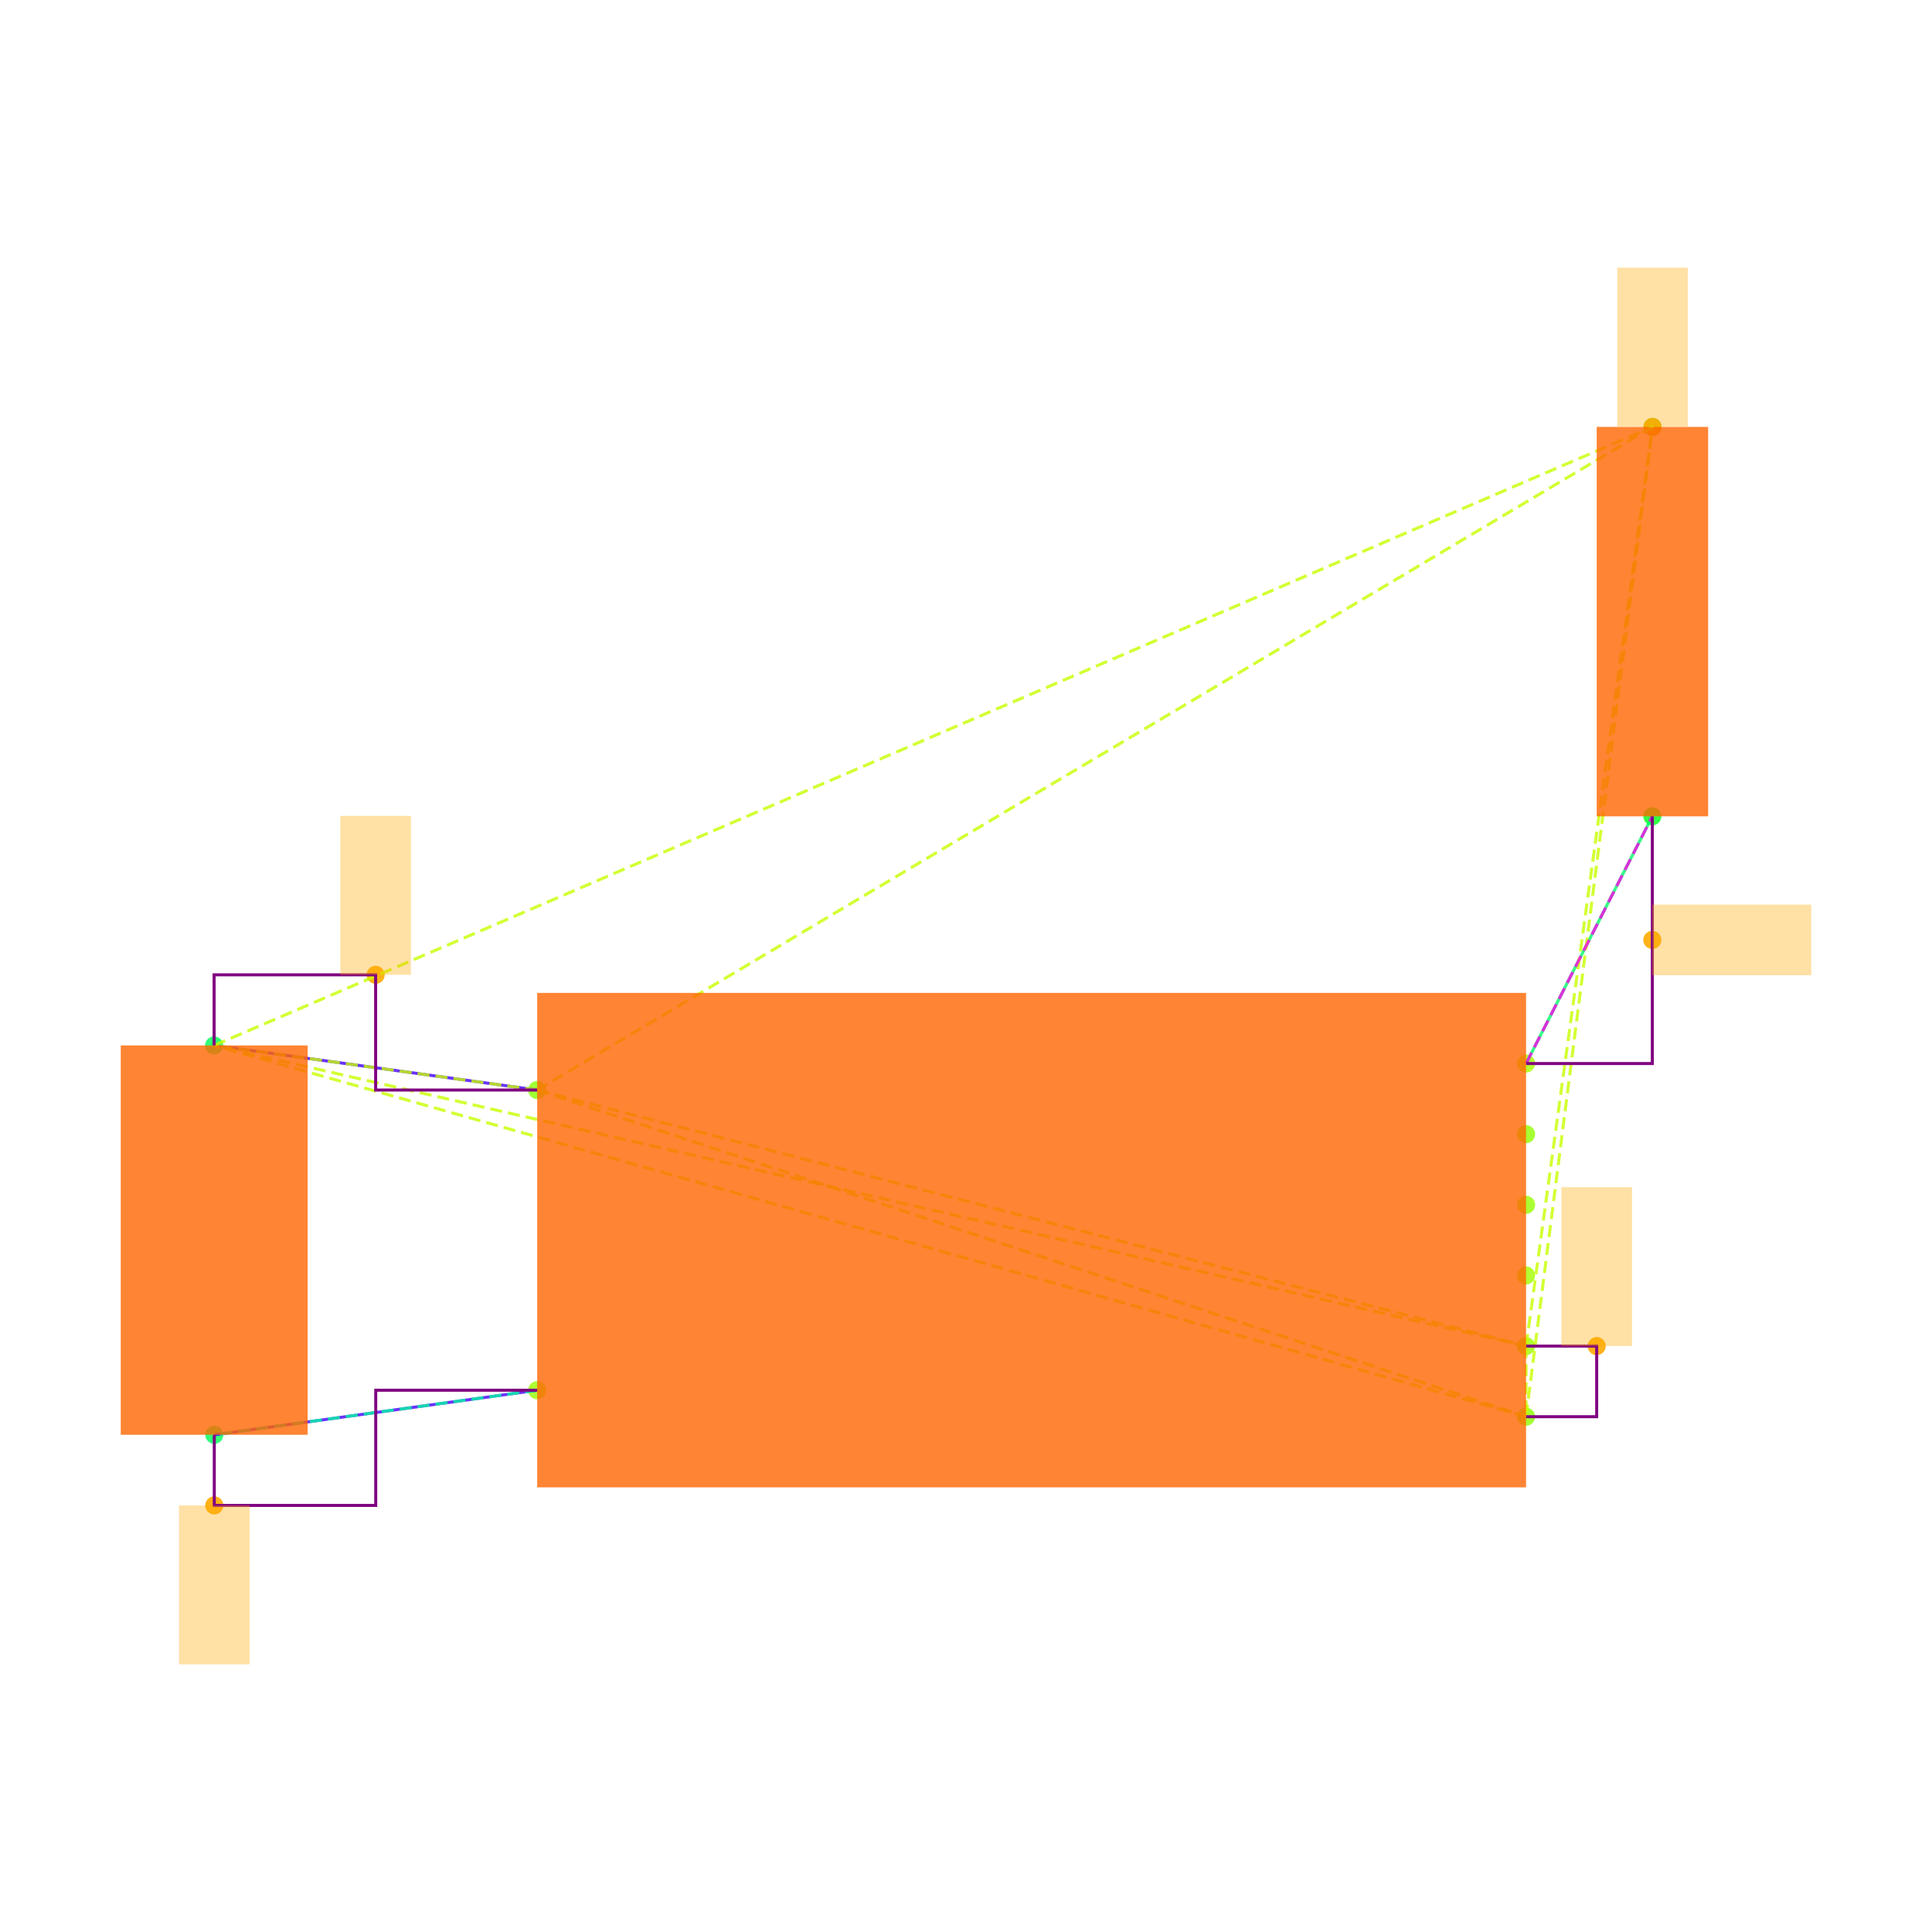
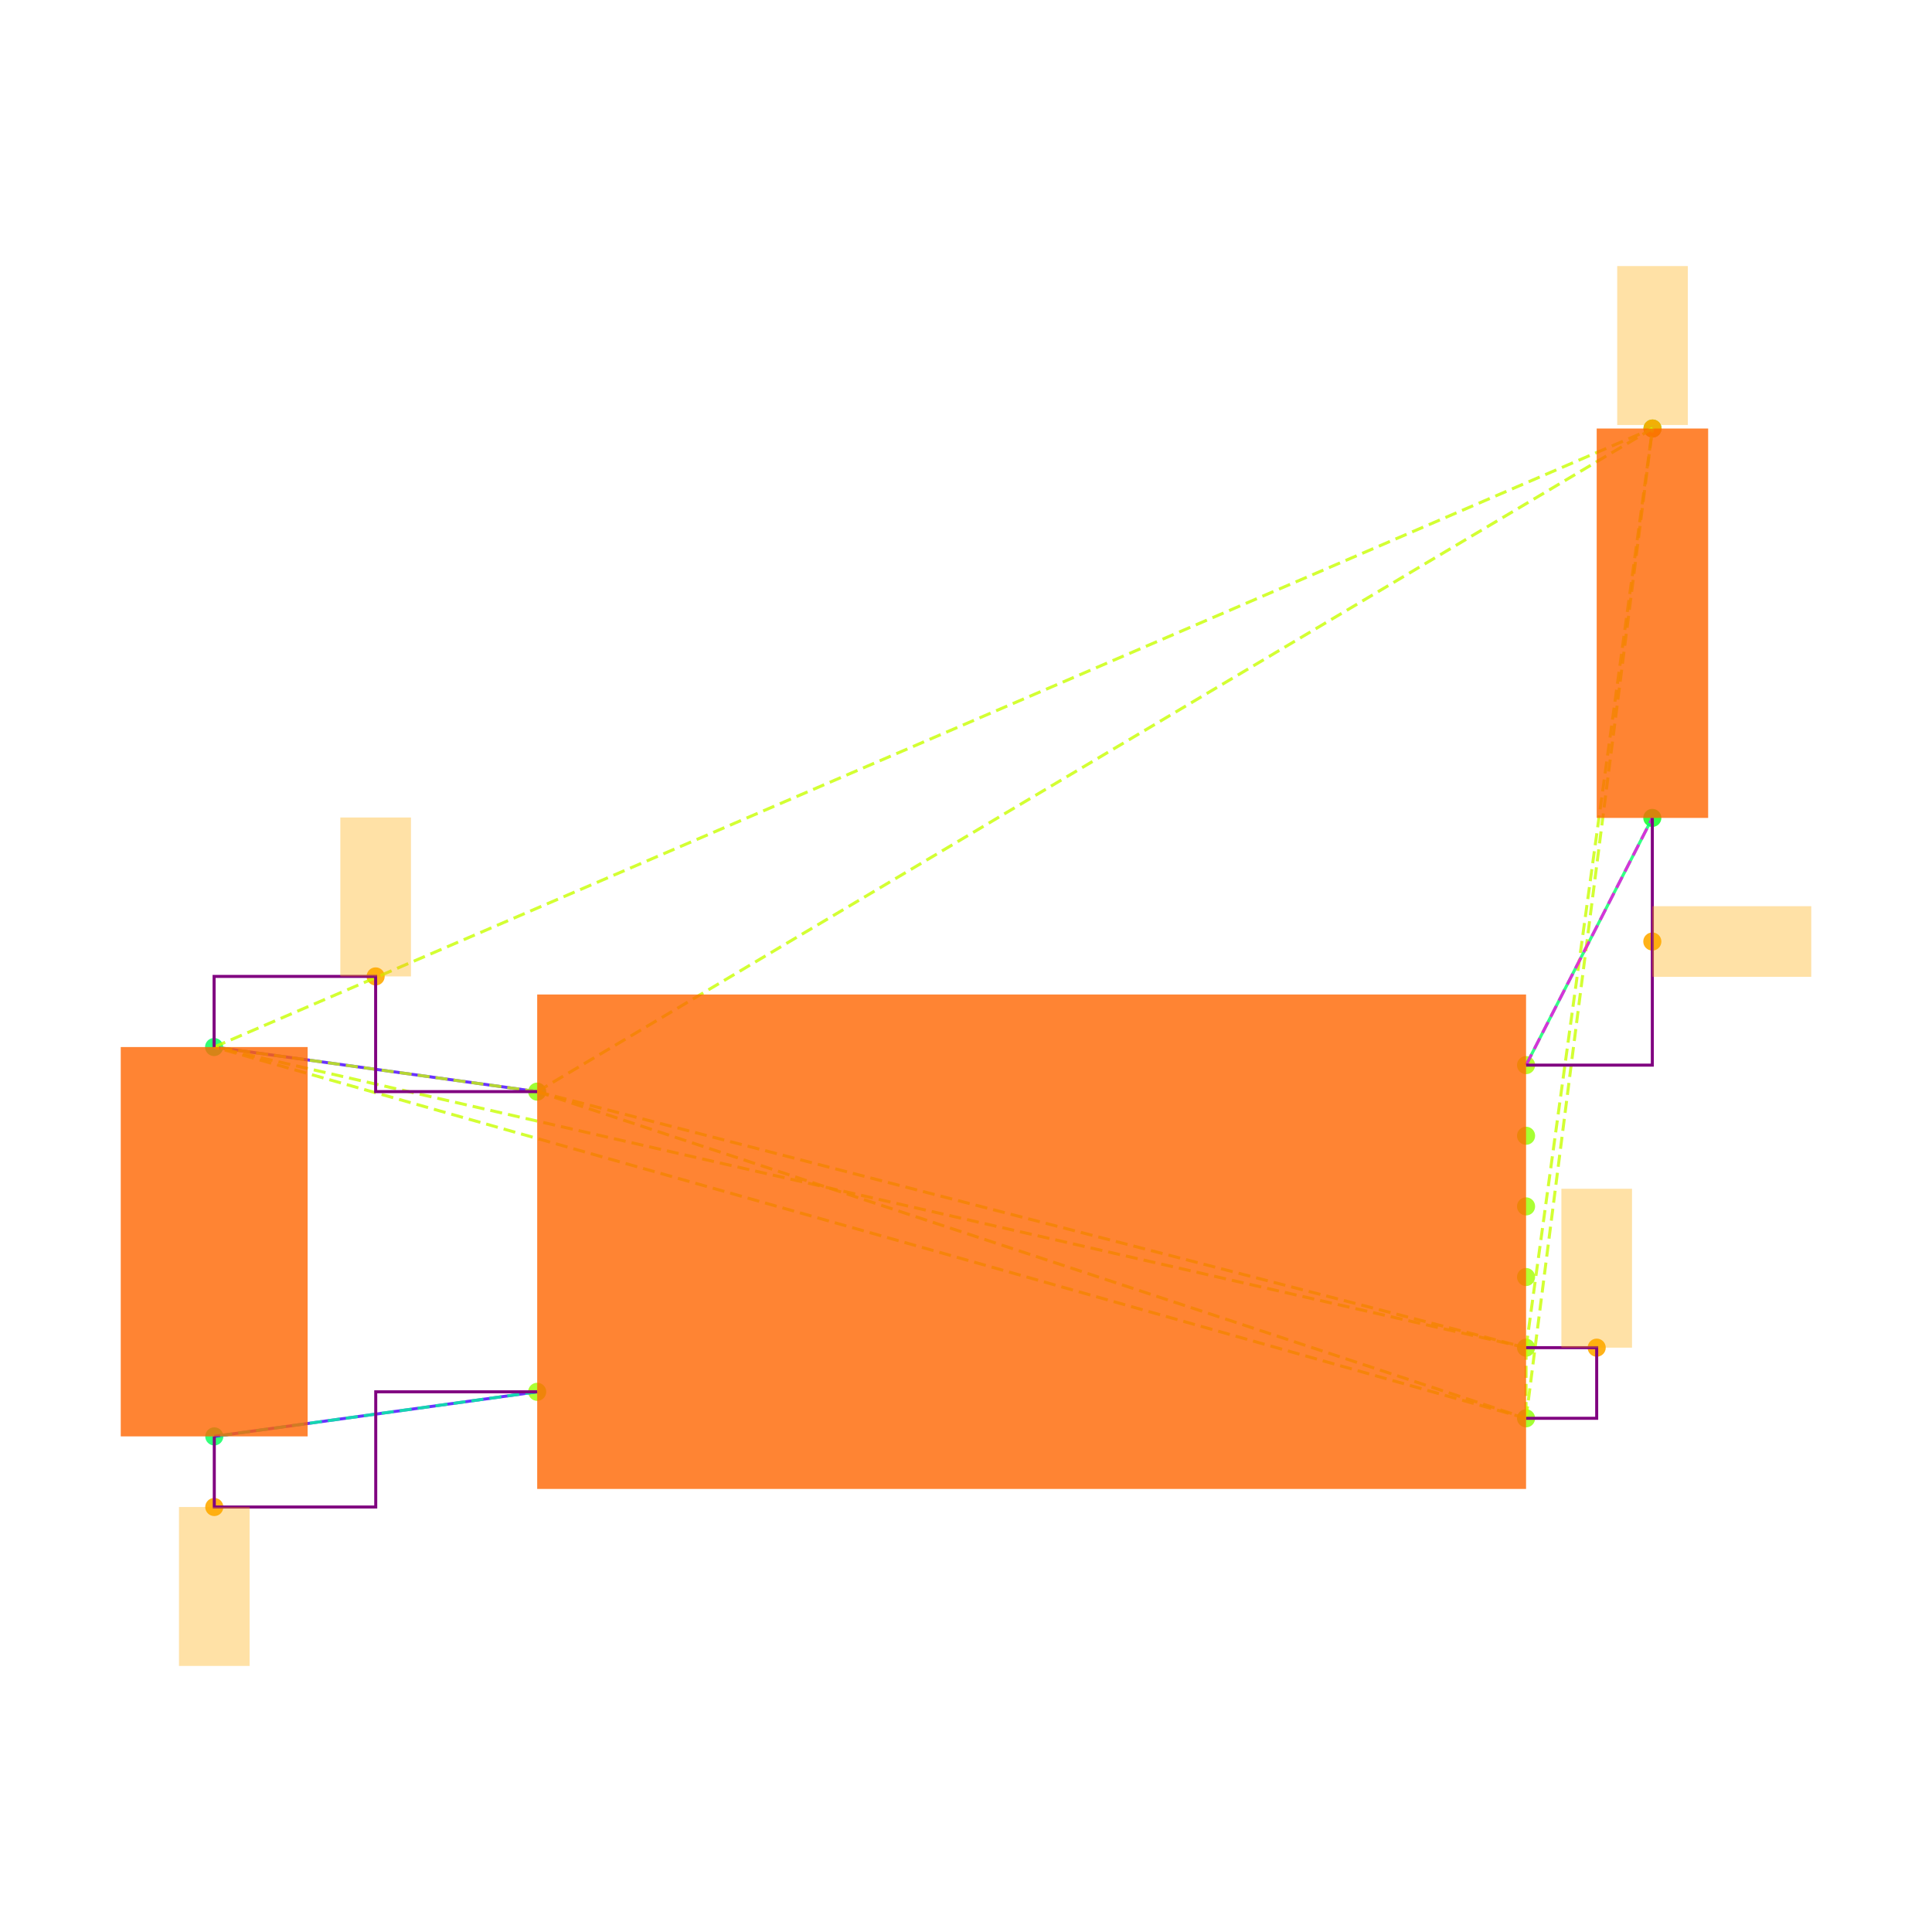
<svg xmlns="http://www.w3.org/2000/svg" width="640" height="640" viewBox="0 0 640 640">
  <rect width="100%" height="100%" fill="white" />
  <g>
-     <circle data-type="point" data-label="U3.8 x-" data-x="-1.4" data-y="0.42500000000000004" cx="177.952" cy="361.086" r="3" fill="hsl(88, 100%, 50%, 0.8)" />
+     <circle data-type="point" data-label="U3.8 x-" data-x="-1.4" data-y="0.42500000000000004" cx="177.952" cy="361.612" r="3" fill="hsl(88, 100%, 50%, 0.8)" />
  </g>
  <g>
-     <circle data-type="point" data-label="U3.4 x-" data-x="-1.4" data-y="-0.42500000000000004" cx="177.952" cy="460.528" r="3" fill="hsl(84, 100%, 50%, 0.8)" />
+     <circle data-type="point" data-label="U3.4 x-" data-x="-1.4" data-y="-0.42500000000000004" cx="177.952" cy="461.055" r="3" fill="hsl(84, 100%, 50%, 0.8)" />
  </g>
  <g>
-     <circle data-type="point" data-label="U3.1 x+" data-x="1.4" data-y="0.5" cx="505.527" cy="352.311" r="3" fill="hsl(81, 100%, 50%, 0.8)" />
+     <circle data-type="point" data-label="U3.1 x+" data-x="1.4" data-y="0.5" cx="505.527" cy="352.838" r="3" fill="hsl(81, 100%, 50%, 0.8)" />
  </g>
  <g>
-     <circle data-type="point" data-label="U3.6 x+" data-x="1.4" data-y="0.30000000000000004" cx="505.527" cy="375.71" r="3" fill="hsl(86, 100%, 50%, 0.8)" />
+     <circle data-type="point" data-label="U3.6 x+" data-x="1.4" data-y="0.30000000000000004" cx="505.527" cy="376.236" r="3" fill="hsl(86, 100%, 50%, 0.8)" />
  </g>
  <g>
-     <circle data-type="point" data-label="U3.5 x+" data-x="1.4" data-y="0.10000000000000009" cx="505.527" cy="399.108" r="3" fill="hsl(85, 100%, 50%, 0.8)" />
+     <circle data-type="point" data-label="U3.5 x+" data-x="1.4" data-y="0.10000000000000009" cx="505.527" cy="399.634" r="3" fill="hsl(85, 100%, 50%, 0.8)" />
  </g>
  <g>
-     <circle data-type="point" data-label="U3.2 x+" data-x="1.4" data-y="-0.09999999999999998" cx="505.527" cy="422.506" r="3" fill="hsl(82, 100%, 50%, 0.8)" />
+     <circle data-type="point" data-label="U3.2 x+" data-x="1.4" data-y="-0.09999999999999998" cx="505.527" cy="423.032" r="3" fill="hsl(82, 100%, 50%, 0.8)" />
  </g>
  <g>
-     <circle data-type="point" data-label="U3.3 x+" data-x="1.4" data-y="-0.3" cx="505.527" cy="445.904" r="3" fill="hsl(83, 100%, 50%, 0.8)" />
+     <circle data-type="point" data-label="U3.3 x+" data-x="1.4" data-y="-0.3" cx="505.527" cy="446.431" r="3" fill="hsl(83, 100%, 50%, 0.8)" />
  </g>
  <g>
-     <circle data-type="point" data-label="U3.7 x+" data-x="1.4" data-y="-0.5" cx="505.527" cy="469.302" r="3" fill="hsl(87, 100%, 50%, 0.8)" />
+     <circle data-type="point" data-label="U3.7 x+" data-x="1.4" data-y="-0.5" cx="505.527" cy="469.829" r="3" fill="hsl(87, 100%, 50%, 0.8)" />
  </g>
  <g>
-     <circle data-type="point" data-label="C20.1 y+" data-x="-2.3148566499999994" data-y="0.5512093000000002" cx="70.922" cy="346.32" r="3" fill="hsl(140, 100%, 50%, 0.8)" />
+     <circle data-type="point" data-label="C20.1 y+" data-x="-2.3148566499999994" data-y="0.5512093000000002" cx="70.922" cy="346.847" r="3" fill="hsl(140, 100%, 50%, 0.8)" />
  </g>
  <g>
-     <circle data-type="point" data-label="C20.2 y-" data-x="-2.31430995" data-y="-0.5512093000000002" cx="70.986" cy="475.294" r="3" fill="hsl(141, 100%, 50%, 0.8)" />
+     <circle data-type="point" data-label="C20.2 y-" data-x="-2.31430995" data-y="-0.5512093000000002" cx="70.986" cy="475.82" r="3" fill="hsl(141, 100%, 50%, 0.8)" />
  </g>
  <g>
-     <circle data-type="point" data-label="R11.1 y+" data-x="1.7580660749999977" data-y="2.3025814000000002" cx="547.418" cy="141.425" r="3" fill="hsl(125, 100%, 50%, 0.8)" />
+     <circle data-type="point" data-label="R11.1 y+" data-x="1.7580660749999977" data-y="2.3025814000000002" cx="547.418" cy="141.952" r="3" fill="hsl(125, 100%, 50%, 0.8)" />
  </g>
  <g>
-     <circle data-type="point" data-label="R11.2 y-" data-x="1.757519574999999" data-y="1.2" cx="547.354" cy="270.418" r="3" fill="hsl(126, 100%, 50%, 0.8)" />
+     <circle data-type="point" data-label="R11.2 y-" data-x="1.757519574999999" data-y="1.2" cx="547.354" cy="270.944" r="3" fill="hsl(126, 100%, 50%, 0.8)" />
  </g>
  <g>
-     <circle data-type="point" data-label="" data-x="-1.8574283249999997" data-y="0.7512093000000004" cx="124.437" cy="322.922" r="3" fill="hsl(40, 100%, 50%, 0.9)" />
+     <circle data-type="point" data-label="" data-x="-1.8574283249999997" data-y="0.7512093000000004" cx="124.437" cy="323.449" r="3" fill="hsl(40, 100%, 50%, 0.9)" />
  </g>
  <g>
-     <circle data-type="point" data-label="" data-x="1.5999999999999999" data-y="-0.3" cx="528.926" cy="445.904" r="3" fill="hsl(40, 100%, 50%, 0.9)" />
+     <circle data-type="point" data-label="" data-x="1.5999999999999999" data-y="-0.3" cx="528.926" cy="446.431" r="3" fill="hsl(40, 100%, 50%, 0.9)" />
  </g>
  <g>
-     <circle data-type="point" data-label="" data-x="1.7580660749999977" data-y="2.3025814000000002" cx="547.418" cy="141.425" r="3" fill="hsl(40, 100%, 50%, 0.9)" />
+     <circle data-type="point" data-label="" data-x="1.7580660749999977" data-y="2.3025814000000002" cx="547.418" cy="141.952" r="3" fill="hsl(40, 100%, 50%, 0.9)" />
  </g>
  <g>
-     <circle data-type="point" data-label="" data-x="-2.31430995" data-y="-0.7512093000000004" cx="70.986" cy="498.692" r="3" fill="hsl(40, 100%, 50%, 0.9)" />
+     <circle data-type="point" data-label="" data-x="-2.31430995" data-y="-0.7512093000000004" cx="70.986" cy="499.218" r="3" fill="hsl(40, 100%, 50%, 0.9)" />
  </g>
  <g>
-     <circle data-type="point" data-label="" data-x="1.757519574999999" data-y="0.85" cx="547.354" cy="311.364" r="3" fill="hsl(40, 100%, 50%, 0.9)" />
+     <circle data-type="point" data-label="" data-x="1.757519574999999" data-y="0.85" cx="547.354" cy="311.891" r="3" fill="hsl(40, 100%, 50%, 0.9)" />
  </g>
  <g>
-     <polyline data-points="-2.3148566499999994,0.5512093000000002 -1.4,0.42500000000000004" data-type="line" data-label="" points="70.922,346.32 177.952,361.086" fill="none" stroke="hsl(256, 100%, 50%, 0.8)" stroke-width="1" />
+     <polyline data-points="-2.3148566499999994,0.5512093000000002 -1.4,0.42500000000000004" data-type="line" data-label="" points="70.922,346.847 177.952,361.612" fill="none" stroke="hsl(256, 100%, 50%, 0.8)" stroke-width="1" />
  </g>
  <g>
-     <polyline data-points="-2.31430995,-0.5512093000000002 -1.4,-0.42500000000000004" data-type="line" data-label="" points="70.986,475.294 177.952,460.528" fill="none" stroke="hsl(256, 100%, 50%, 0.8)" stroke-width="1" />
+     <polyline data-points="-2.31430995,-0.5512093000000002 -1.4,-0.42500000000000004" data-type="line" data-label="" points="70.986,475.82 177.952,461.055" fill="none" stroke="hsl(256, 100%, 50%, 0.8)" stroke-width="1" />
  </g>
  <g>
-     <polyline data-points="1.757519574999999,1.2 1.4,0.5" data-type="line" data-label="" points="547.354,270.418 505.527,352.311" fill="none" stroke="hsl(144, 100%, 50%, 0.8)" stroke-width="1" />
+     <polyline data-points="1.757519574999999,1.2 1.4,0.5" data-type="line" data-label="" points="547.354,270.944 505.527,352.838" fill="none" stroke="hsl(144, 100%, 50%, 0.8)" stroke-width="1" />
  </g>
  <g>
-     <polyline data-points="-1.4,0.42500000000000004 1.4,-0.3" data-type="line" data-label="" points="177.952,361.086 505.527,445.904" fill="none" stroke="hsl(73, 100%, 50%, 0.8)" stroke-width="1" stroke-dasharray="4 2" />
+     <polyline data-points="-1.4,0.42500000000000004 1.4,-0.3" data-type="line" data-label="" points="177.952,361.612 505.527,446.431" fill="none" stroke="hsl(73, 100%, 50%, 0.8)" stroke-width="1" stroke-dasharray="4 2" />
  </g>
  <g>
-     <polyline data-points="-1.4,0.42500000000000004 1.4,-0.5" data-type="line" data-label="" points="177.952,361.086 505.527,469.302" fill="none" stroke="hsl(73, 100%, 50%, 0.8)" stroke-width="1" stroke-dasharray="4 2" />
+     <polyline data-points="-1.4,0.42500000000000004 1.4,-0.5" data-type="line" data-label="" points="177.952,361.612 505.527,469.829" fill="none" stroke="hsl(73, 100%, 50%, 0.8)" stroke-width="1" stroke-dasharray="4 2" />
  </g>
  <g>
-     <polyline data-points="-1.4,0.42500000000000004 -2.3148566499999994,0.5512093000000002" data-type="line" data-label="" points="177.952,361.086 70.922,346.32" fill="none" stroke="hsl(73, 100%, 50%, 0.8)" stroke-width="1" stroke-dasharray="4 2" />
+     <polyline data-points="-1.4,0.42500000000000004 -2.3148566499999994,0.5512093000000002" data-type="line" data-label="" points="177.952,361.612 70.922,346.847" fill="none" stroke="hsl(73, 100%, 50%, 0.8)" stroke-width="1" stroke-dasharray="4 2" />
  </g>
  <g>
-     <polyline data-points="-1.4,0.42500000000000004 1.7580660749999977,2.3025814000000002" data-type="line" data-label="" points="177.952,361.086 547.418,141.425" fill="none" stroke="hsl(73, 100%, 50%, 0.8)" stroke-width="1" stroke-dasharray="4 2" />
+     <polyline data-points="-1.4,0.42500000000000004 1.7580660749999977,2.3025814000000002" data-type="line" data-label="" points="177.952,361.612 547.418,141.952" fill="none" stroke="hsl(73, 100%, 50%, 0.8)" stroke-width="1" stroke-dasharray="4 2" />
  </g>
  <g>
-     <polyline data-points="1.4,-0.3 1.4,-0.5" data-type="line" data-label="" points="505.527,445.904 505.527,469.302" fill="none" stroke="hsl(73, 100%, 50%, 0.8)" stroke-width="1" stroke-dasharray="4 2" />
+     <polyline data-points="1.4,-0.3 1.4,-0.5" data-type="line" data-label="" points="505.527,446.431 505.527,469.829" fill="none" stroke="hsl(73, 100%, 50%, 0.8)" stroke-width="1" stroke-dasharray="4 2" />
  </g>
  <g>
-     <polyline data-points="1.4,-0.3 -2.3148566499999994,0.5512093000000002" data-type="line" data-label="" points="505.527,445.904 70.922,346.32" fill="none" stroke="hsl(73, 100%, 50%, 0.8)" stroke-width="1" stroke-dasharray="4 2" />
+     <polyline data-points="1.4,-0.3 -2.3148566499999994,0.5512093000000002" data-type="line" data-label="" points="505.527,446.431 70.922,346.847" fill="none" stroke="hsl(73, 100%, 50%, 0.8)" stroke-width="1" stroke-dasharray="4 2" />
  </g>
  <g>
-     <polyline data-points="1.4,-0.3 1.7580660749999977,2.3025814000000002" data-type="line" data-label="" points="505.527,445.904 547.418,141.425" fill="none" stroke="hsl(73, 100%, 50%, 0.8)" stroke-width="1" stroke-dasharray="4 2" />
+     <polyline data-points="1.4,-0.3 1.7580660749999977,2.3025814000000002" data-type="line" data-label="" points="505.527,446.431 547.418,141.952" fill="none" stroke="hsl(73, 100%, 50%, 0.8)" stroke-width="1" stroke-dasharray="4 2" />
  </g>
  <g>
-     <polyline data-points="1.4,-0.5 -2.3148566499999994,0.5512093000000002" data-type="line" data-label="" points="505.527,469.302 70.922,346.32" fill="none" stroke="hsl(73, 100%, 50%, 0.8)" stroke-width="1" stroke-dasharray="4 2" />
+     <polyline data-points="1.4,-0.5 -2.3148566499999994,0.5512093000000002" data-type="line" data-label="" points="505.527,469.829 70.922,346.847" fill="none" stroke="hsl(73, 100%, 50%, 0.8)" stroke-width="1" stroke-dasharray="4 2" />
  </g>
  <g>
-     <polyline data-points="1.4,-0.5 1.7580660749999977,2.3025814000000002" data-type="line" data-label="" points="505.527,469.302 547.418,141.425" fill="none" stroke="hsl(73, 100%, 50%, 0.8)" stroke-width="1" stroke-dasharray="4 2" />
+     <polyline data-points="1.4,-0.5 1.7580660749999977,2.3025814000000002" data-type="line" data-label="" points="505.527,469.829 547.418,141.952" fill="none" stroke="hsl(73, 100%, 50%, 0.8)" stroke-width="1" stroke-dasharray="4 2" />
  </g>
  <g>
-     <polyline data-points="-2.3148566499999994,0.5512093000000002 1.7580660749999977,2.3025814000000002" data-type="line" data-label="" points="70.922,346.32 547.418,141.425" fill="none" stroke="hsl(73, 100%, 50%, 0.8)" stroke-width="1" stroke-dasharray="4 2" />
+     <polyline data-points="-2.3148566499999994,0.5512093000000002 1.7580660749999977,2.3025814000000002" data-type="line" data-label="" points="70.922,346.847 547.418,141.952" fill="none" stroke="hsl(73, 100%, 50%, 0.8)" stroke-width="1" stroke-dasharray="4 2" />
  </g>
  <g>
-     <polyline data-points="-1.4,-0.42500000000000004 -2.31430995,-0.5512093000000002" data-type="line" data-label="" points="177.952,460.528 70.986,475.294" fill="none" stroke="hsl(157, 100%, 50%, 0.8)" stroke-width="1" stroke-dasharray="4 2" />
+     <polyline data-points="-1.4,-0.42500000000000004 -2.31430995,-0.5512093000000002" data-type="line" data-label="" points="177.952,461.055 70.986,475.82" fill="none" stroke="hsl(157, 100%, 50%, 0.8)" stroke-width="1" stroke-dasharray="4 2" />
  </g>
  <g>
-     <polyline data-points="1.4,0.5 1.757519574999999,1.2" data-type="line" data-label="" points="505.527,352.311 547.354,270.418" fill="none" stroke="hsl(304, 100%, 50%, 0.8)" stroke-width="1" stroke-dasharray="4 2" />
+     <polyline data-points="1.4,0.5 1.757519574999999,1.2" data-type="line" data-label="" points="505.527,352.838 547.354,270.944" fill="none" stroke="hsl(304, 100%, 50%, 0.8)" stroke-width="1" stroke-dasharray="4 2" />
  </g>
  <g>
-     <polyline data-points="-1.4,0.42500000000000004 -1.8574283249999997,0.42500000000000004 -1.8574283249999997,0.7512093000000004 -2.3148566499999994,0.7512093000000004 -2.3148566499999994,0.5512093000000002" data-type="line" data-label="" points="177.952,361.086 124.437,361.086 124.437,322.922 70.922,322.922 70.922,346.32" fill="none" stroke="purple" stroke-width="1" />
+     <polyline data-points="-1.4,0.42500000000000004 -1.8574283249999997,0.42500000000000004 -1.8574283249999997,0.7512093000000004 -2.3148566499999994,0.7512093000000004 -2.3148566499999994,0.5512093000000002" data-type="line" data-label="" points="177.952,361.612 124.437,361.612 124.437,323.449 70.922,323.449 70.922,346.847" fill="none" stroke="purple" stroke-width="1" />
  </g>
  <g>
-     <polyline data-points="1.4,-0.5 1.5999999999999999,-0.5 1.5999999999999999,-0.3 1.4,-0.3" data-type="line" data-label="" points="505.527,469.302 528.926,469.302 528.926,445.904 505.527,445.904" fill="none" stroke="purple" stroke-width="1" />
+     <polyline data-points="1.4,-0.5 1.5999999999999999,-0.5 1.5999999999999999,-0.3 1.4,-0.3" data-type="line" data-label="" points="505.527,469.829 528.926,469.829 528.926,446.431 505.527,446.431" fill="none" stroke="purple" stroke-width="1" />
  </g>
  <g>
-     <polyline data-points="-2.31430995,-0.5512093000000002 -2.31430995,-0.7512093000000004 -1.857154975,-0.7512093000000004 -1.857154975,-0.42500000000000004 -1.4,-0.42500000000000004" data-type="line" data-label="" points="70.986,475.294 70.986,498.692 124.469,498.692 124.469,460.528 177.952,460.528" fill="none" stroke="purple" stroke-width="1" />
+     <polyline data-points="-2.31430995,-0.5512093000000002 -2.31430995,-0.7512093000000004 -1.857154975,-0.7512093000000004 -1.857154975,-0.42500000000000004 -1.4,-0.42500000000000004" data-type="line" data-label="" points="70.986,475.82 70.986,499.218 124.469,499.218 124.469,461.055 177.952,461.055" fill="none" stroke="purple" stroke-width="1" />
  </g>
  <g>
-     <polyline data-points="1.757519574999999,1.2 1.757519574999999,0.5 1.4,0.5" data-type="line" data-label="" points="547.354,270.418 547.354,352.311 505.527,352.311" fill="none" stroke="purple" stroke-width="1" />
+     <polyline data-points="1.757519574999999,1.2 1.757519574999999,0.5 1.4,0.5" data-type="line" data-label="" points="547.354,270.944 547.354,352.838 505.527,352.838" fill="none" stroke="purple" stroke-width="1" />
  </g>
  <g>
-     <rect data-type="rect" data-label="schematic_component_0" data-x="0" data-y="0" x="177.952" y="328.913" width="327.575" height="163.788" fill="hsl(24, 100%, 50%, 0.8)" stroke="black" stroke-width="0.009" />
+     <rect data-type="rect" data-label="schematic_component_0" data-x="0" data-y="0" x="177.952" y="329.44" width="327.575" height="163.788" fill="hsl(24, 100%, 50%, 0.8)" stroke="black" stroke-width="0.009" />
  </g>
  <g>
-     <rect data-type="rect" data-label="schematic_component_1" data-x="-2.3145833" data-y="0" x="40" y="346.32" width="61.908" height="128.973" fill="hsl(24, 100%, 50%, 0.8)" stroke="black" stroke-width="0.009" />
+     <rect data-type="rect" data-label="schematic_component_1" data-x="-2.3145833" data-y="0" x="40" y="346.847" width="61.908" height="128.973" fill="hsl(24, 100%, 50%, 0.8)" stroke="black" stroke-width="0.009" />
  </g>
  <g>
-     <rect data-type="rect" data-label="schematic_component_2" data-x="1.7577928249999983" data-y="1.7512907000000002" x="528.926" y="141.425" width="36.921" height="128.992" fill="hsl(24, 100%, 50%, 0.8)" stroke="black" stroke-width="0.009" />
+     <rect data-type="rect" data-label="schematic_component_2" data-x="1.7577928249999983" data-y="1.7512907000000002" x="528.926" y="141.952" width="36.921" height="128.992" fill="hsl(24, 100%, 50%, 0.8)" stroke="black" stroke-width="0.009" />
  </g>
  <g>
-     <rect data-type="rect" data-label="" data-x="-1.8574283249999997" data-y="0.9762093000000004" x="112.738" y="270.276" width="23.398" height="52.646" fill="hsl(40, 100%, 50%, 0.35)" stroke="black" stroke-width="0.009" />
+     <rect data-type="rect" data-label="" data-x="-1.8574283249999997" data-y="0.9762093000000004" x="112.738" y="270.802" width="23.398" height="52.646" fill="hsl(40, 100%, 50%, 0.35)" stroke="black" stroke-width="0.009" />
  </g>
  <g>
-     <rect data-type="rect" data-label="" data-x="1.5999999999999999" data-y="-0.07499999999999998" x="517.226" y="393.258" width="23.398" height="52.646" fill="hsl(40, 100%, 50%, 0.35)" stroke="black" stroke-width="0.009" />
+     <rect data-type="rect" data-label="" data-x="1.5999999999999999" data-y="-0.07499999999999998" x="517.226" y="393.785" width="23.398" height="52.646" fill="hsl(40, 100%, 50%, 0.35)" stroke="black" stroke-width="0.009" />
  </g>
  <g>
-     <rect data-type="rect" data-label="" data-x="1.7580660749999977" data-y="2.5285814" x="535.719" y="88.662" width="23.398" height="52.646" fill="hsl(40, 100%, 50%, 0.35)" stroke="black" stroke-width="0.009" />
+     <rect data-type="rect" data-label="" data-x="1.7580660749999977" data-y="2.5375814" x="535.719" y="88.136" width="23.398" height="52.646" fill="hsl(40, 100%, 50%, 0.35)" stroke="black" stroke-width="0.009" />
  </g>
  <g>
-     <rect data-type="rect" data-label="" data-x="-2.31430995" data-y="-0.9762093000000004" x="59.287" y="498.692" width="23.398" height="52.646" fill="hsl(40, 100%, 50%, 0.35)" stroke="black" stroke-width="0.009" />
+     <rect data-type="rect" data-label="" data-x="-2.31430995" data-y="-0.9762093000000004" x="59.287" y="499.218" width="23.398" height="52.646" fill="hsl(40, 100%, 50%, 0.35)" stroke="black" stroke-width="0.009" />
  </g>
  <g>
-     <rect data-type="rect" data-label="" data-x="1.982519574999999" data-y="0.85" x="547.354" y="299.665" width="52.646" height="23.398" fill="hsl(40, 100%, 50%, 0.35)" stroke="black" stroke-width="0.009" />
+     <rect data-type="rect" data-label="" data-x="1.982519574999999" data-y="0.85" x="547.354" y="300.192" width="52.646" height="23.398" fill="hsl(40, 100%, 50%, 0.35)" stroke="black" stroke-width="0.009" />
  </g>
  <g id="crosshair" style="display: none">
    <line id="crosshair-h" y1="0" y2="640" stroke="#666" stroke-width="0.5" />
    <line id="crosshair-v" x1="0" x2="640" stroke="#666" stroke-width="0.5" />
    <text id="coordinates" font-family="monospace" font-size="12" fill="#666" />
  </g>
</svg>
